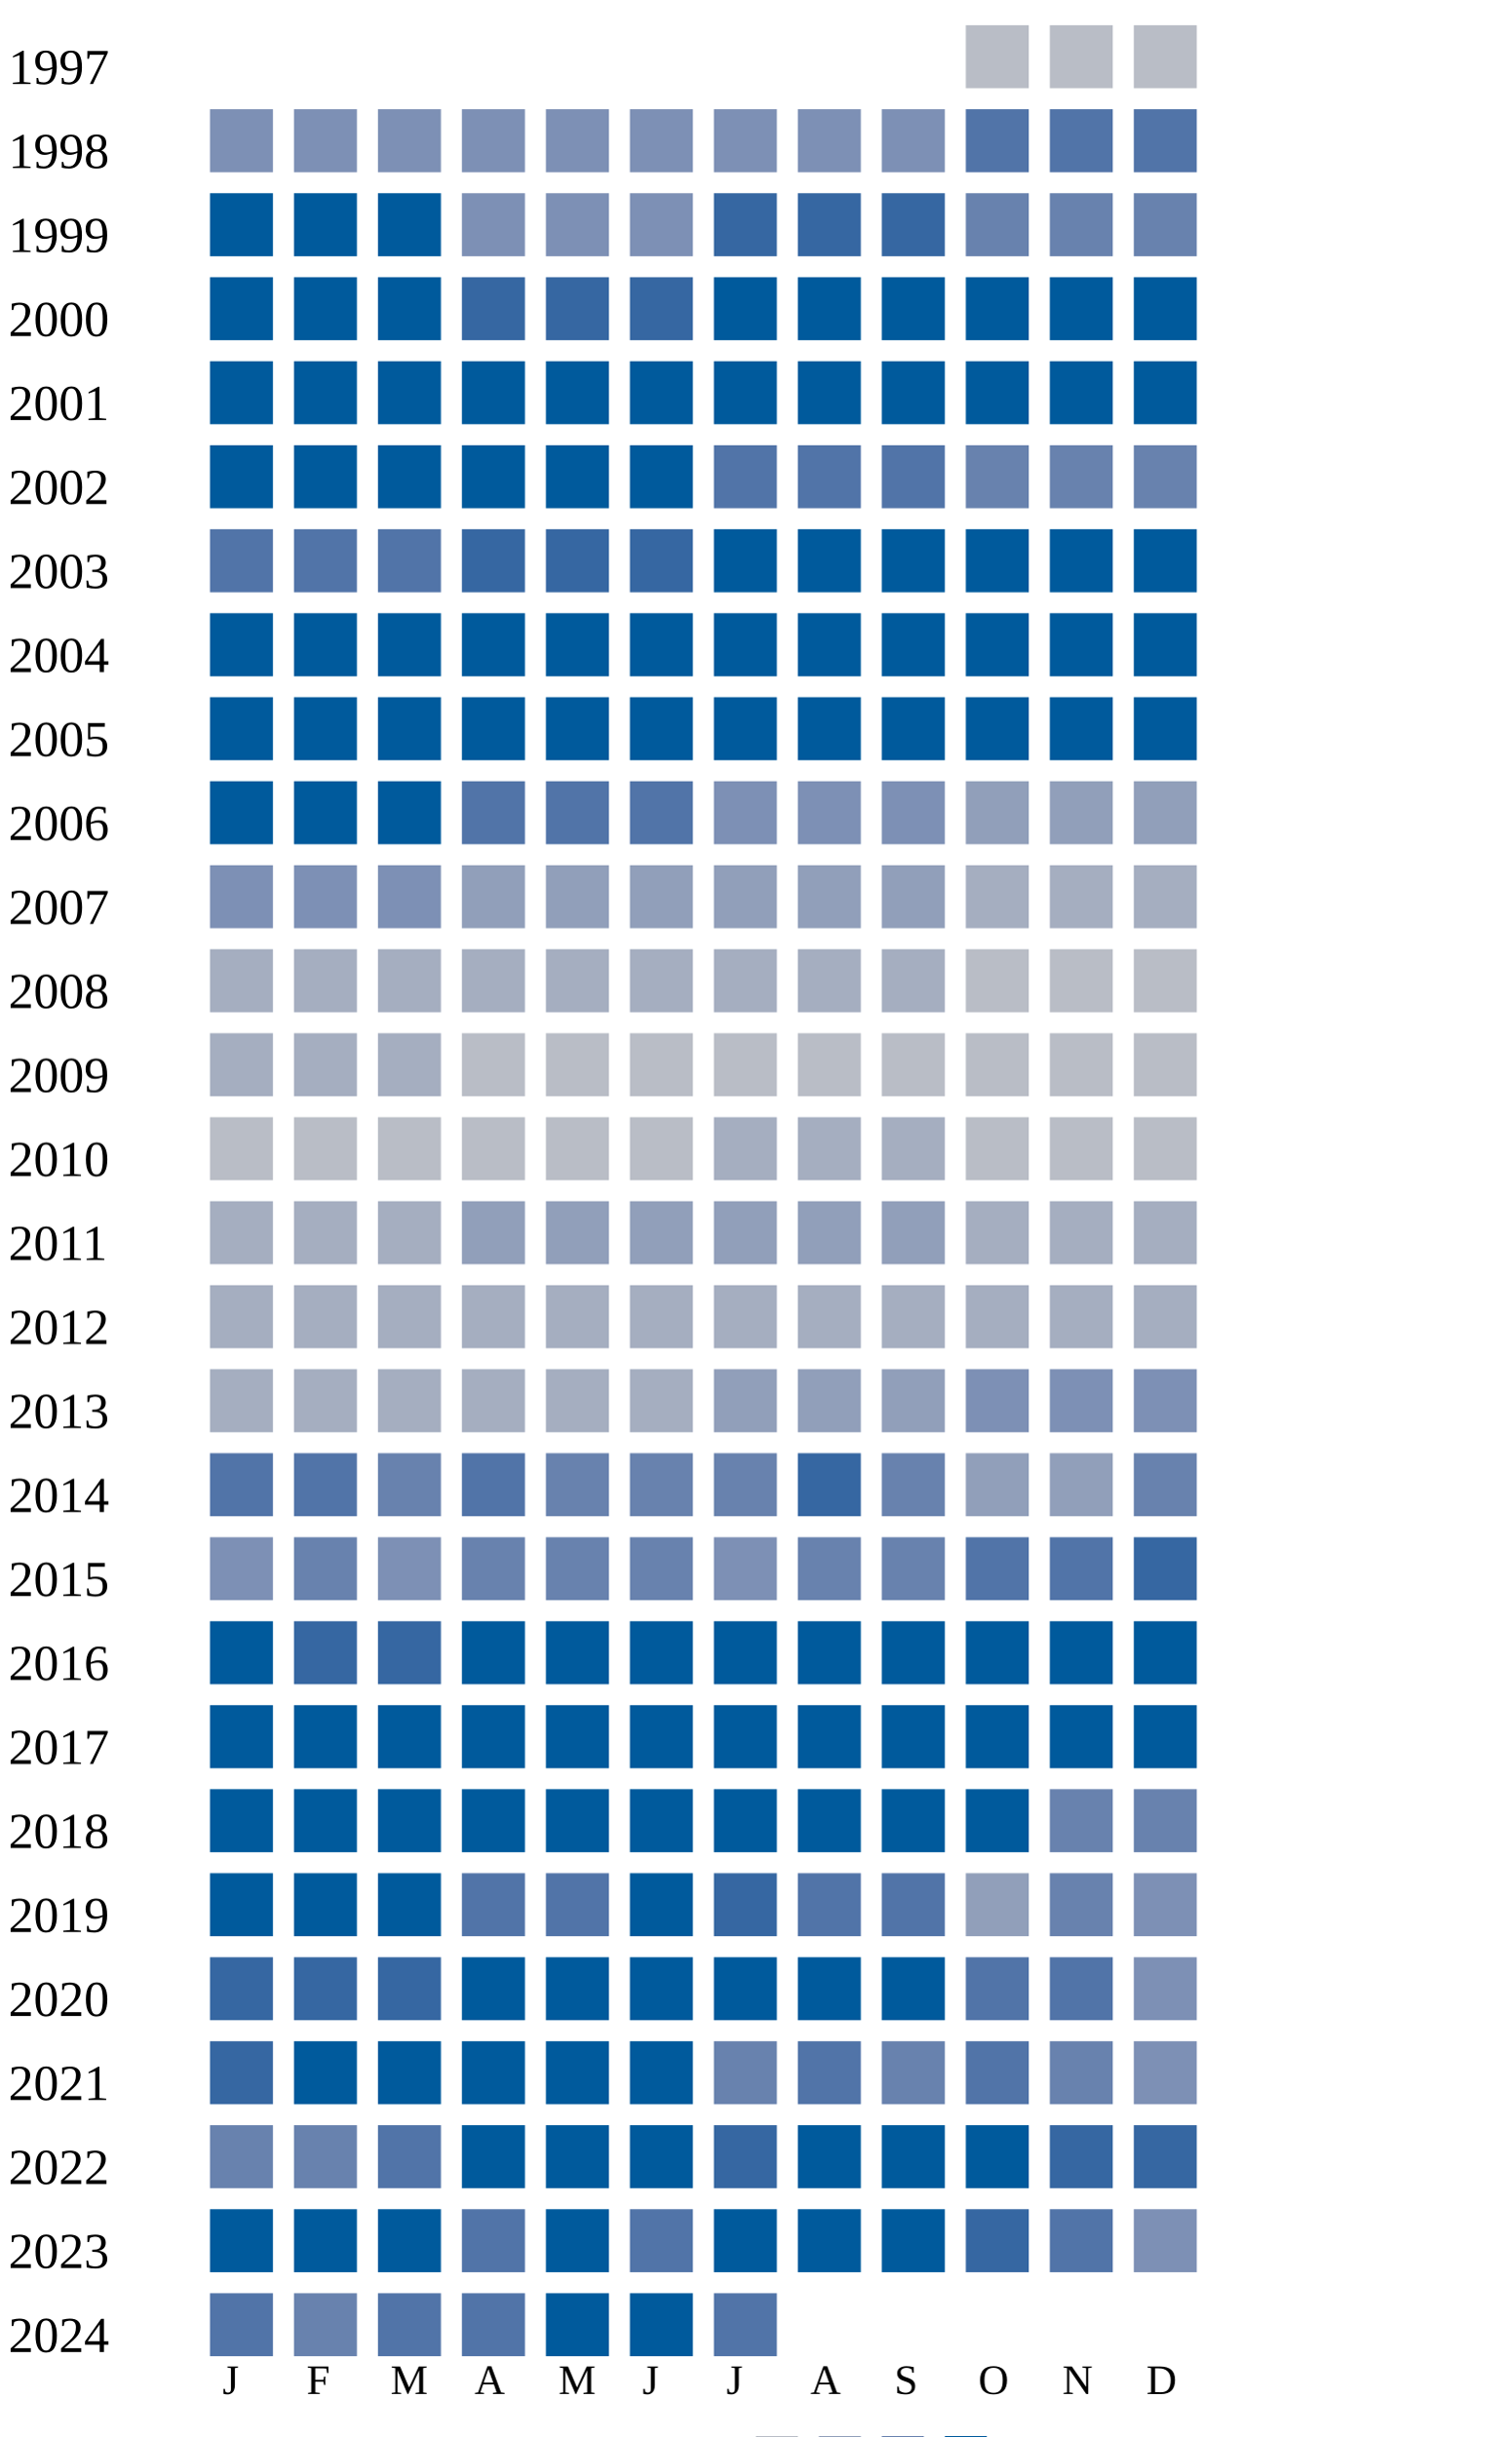
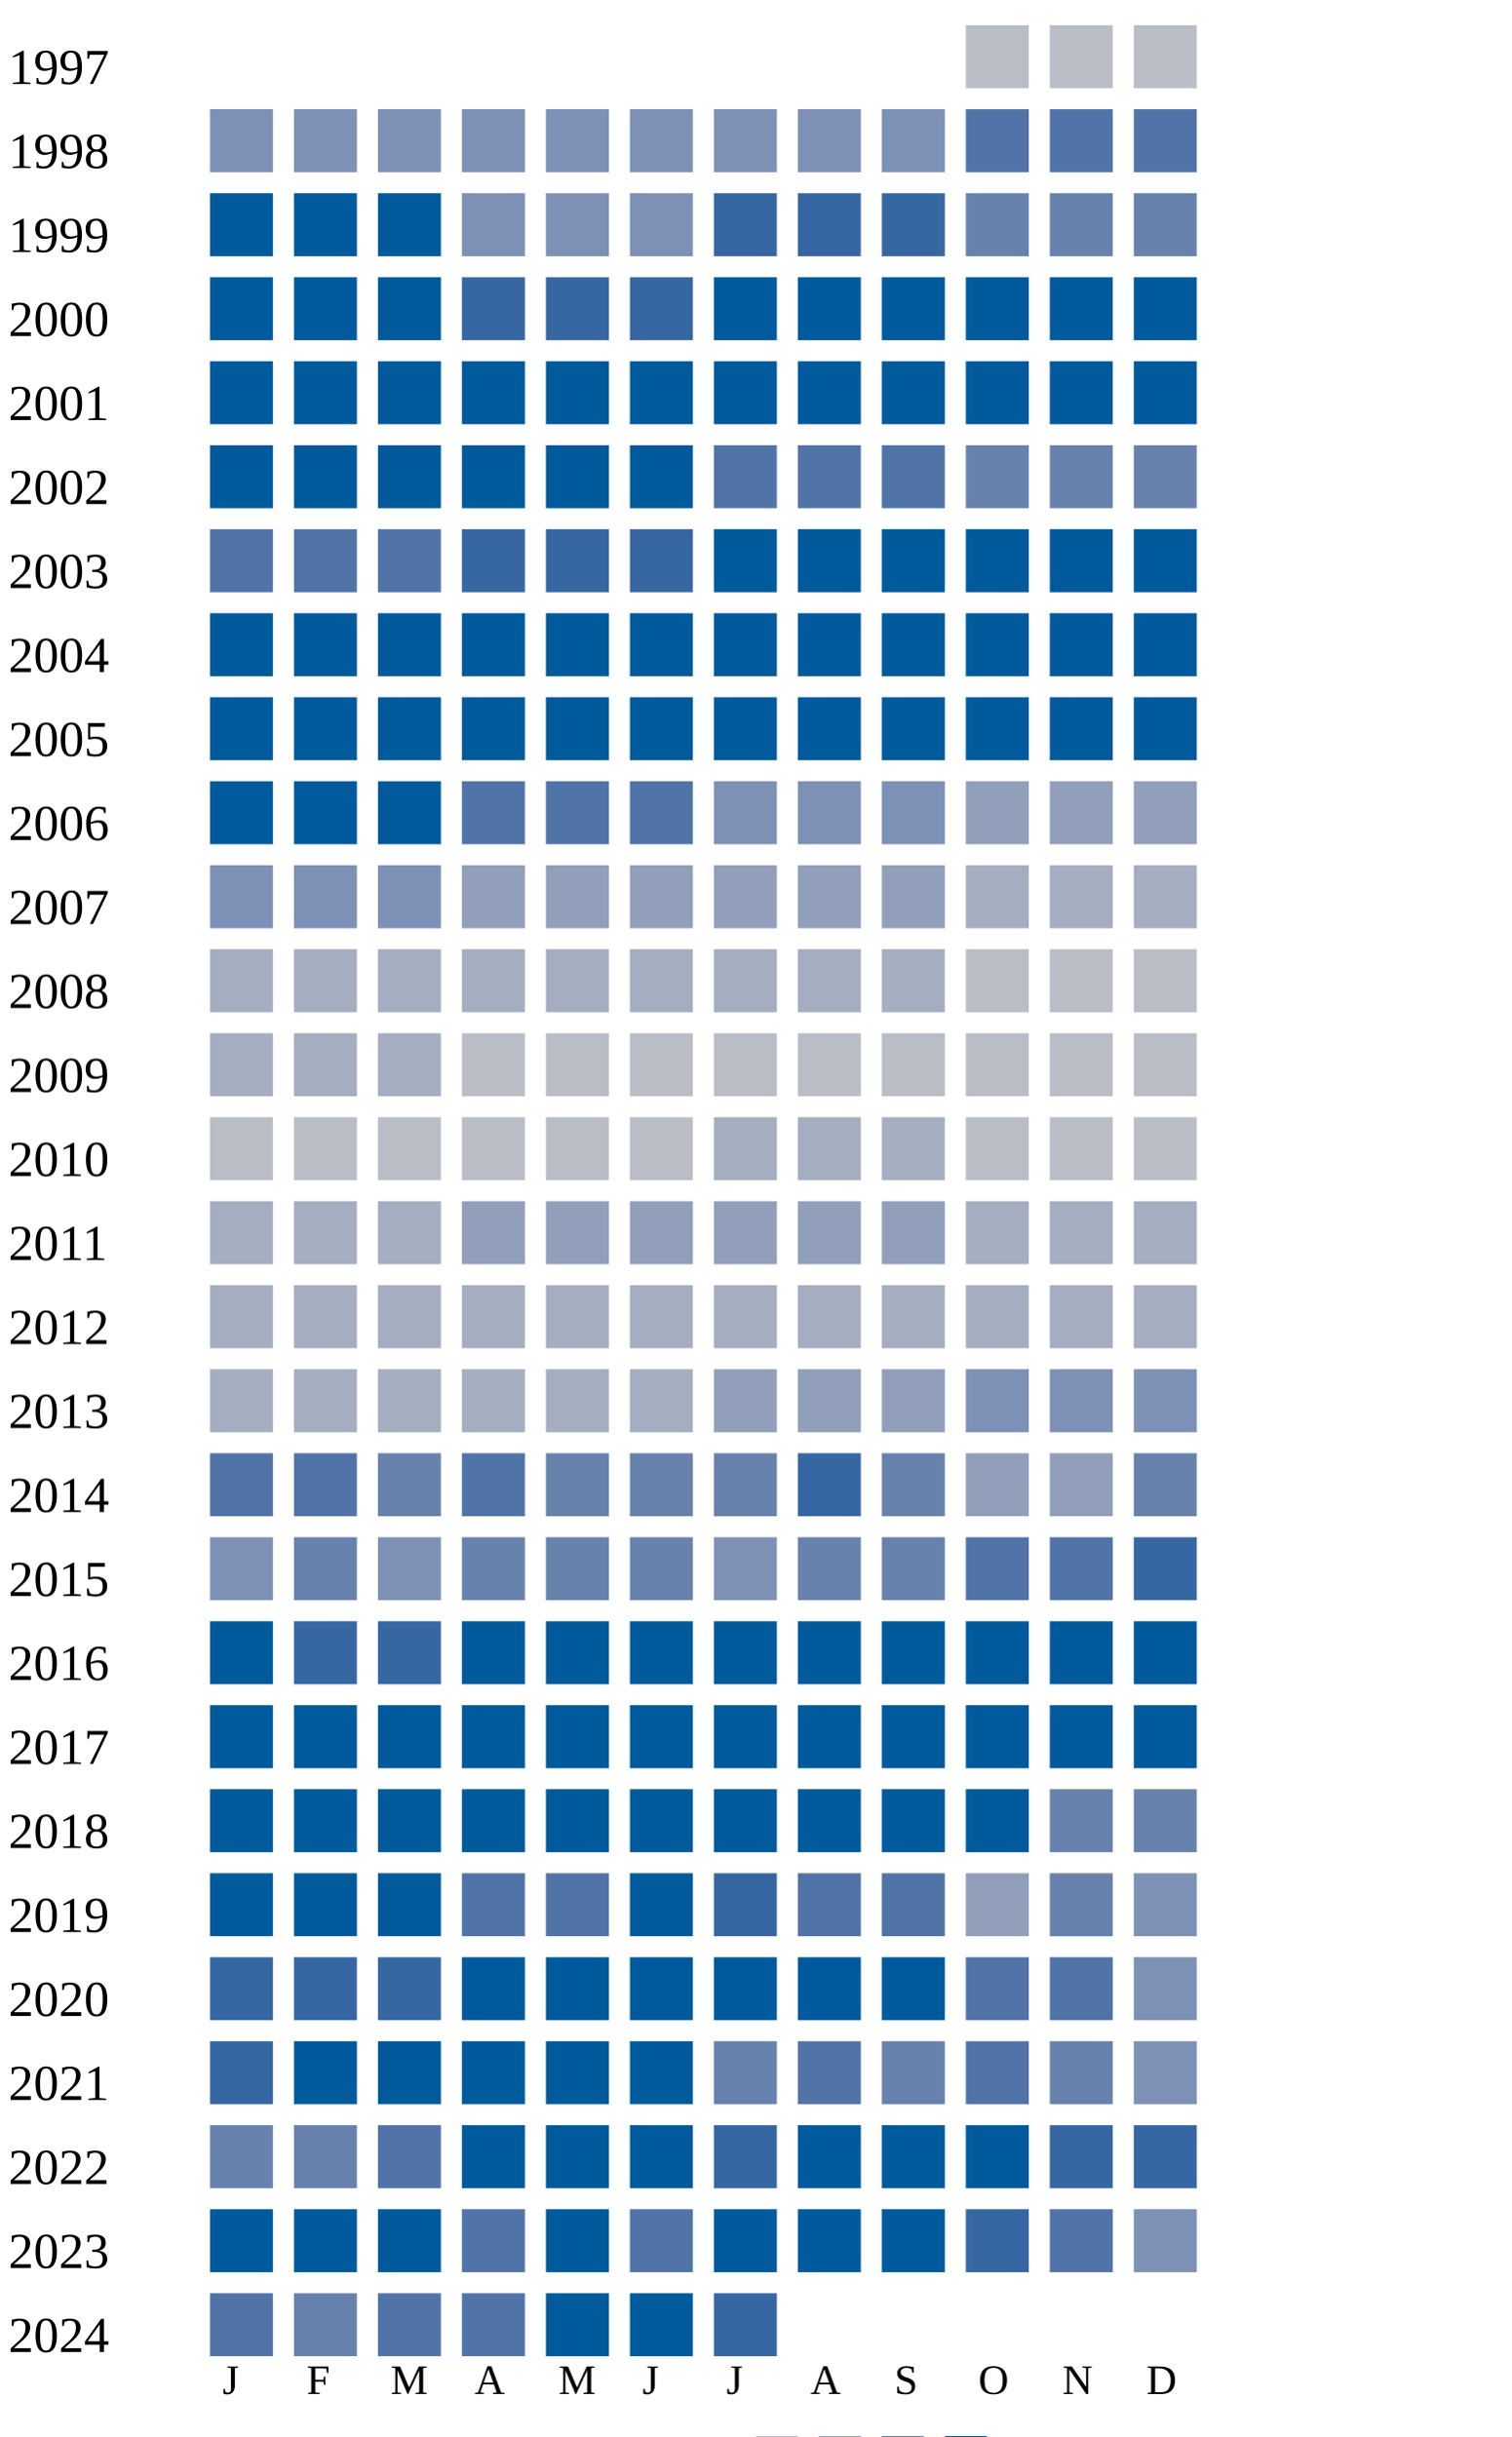
<svg xmlns="http://www.w3.org/2000/svg" width="360" height="580">
  <g transform="translate(0 0)">
    <text x="2" y="20">1997</text>
    <rect x="230" y="6" width="15" height="15" fill="#b9bdc6" />
    <rect x="250" y="6" width="15" height="15" fill="#b9bdc6" />
    <rect x="270" y="6" width="15" height="15" fill="#b9bdc6" />
  </g>
  <g transform="translate(0 20)">
    <text x="2" y="20">1998</text>
    <rect x="50" y="6" width="15" height="15" fill="#7d90b5" />
    <rect x="70" y="6" width="15" height="15" fill="#7d90b5" />
    <rect x="90" y="6" width="15" height="15" fill="#7d90b5" />
    <rect x="110" y="6" width="15" height="15" fill="#7d90b5" />
    <rect x="130" y="6" width="15" height="15" fill="#7d90b5" />
    <rect x="150" y="6" width="15" height="15" fill="#7d90b5" />
    <rect x="170" y="6" width="15" height="15" fill="#7d90b5" />
    <rect x="190" y="6" width="15" height="15" fill="#7d90b5" />
    <rect x="210" y="6" width="15" height="15" fill="#7d90b5" />
    <rect x="230" y="6" width="15" height="15" fill="#5174a8" />
    <rect x="250" y="6" width="15" height="15" fill="#5174a8" />
    <rect x="270" y="6" width="15" height="15" fill="#5174a8" />
  </g>
  <g transform="translate(0 40)">
    <text x="2" y="20">1999</text>
    <rect x="50" y="6" width="15" height="15" fill="#005a9c" />
    <rect x="70" y="6" width="15" height="15" fill="#005a9c" />
    <rect x="90" y="6" width="15" height="15" fill="#005a9c" />
    <rect x="110" y="6" width="15" height="15" fill="#7d90b5" />
    <rect x="130" y="6" width="15" height="15" fill="#7d90b5" />
    <rect x="150" y="6" width="15" height="15" fill="#7d90b5" />
    <rect x="170" y="6" width="15" height="15" fill="#3667a2" />
    <rect x="190" y="6" width="15" height="15" fill="#3667a2" />
    <rect x="210" y="6" width="15" height="15" fill="#3667a2" />
    <rect x="230" y="6" width="15" height="15" fill="#6882ae" />
    <rect x="250" y="6" width="15" height="15" fill="#6882ae" />
    <rect x="270" y="6" width="15" height="15" fill="#6882ae" />
  </g>
  <g transform="translate(0 60)">
    <text x="2" y="20">2000</text>
    <rect x="50" y="6" width="15" height="15" fill="#005a9c" />
    <rect x="70" y="6" width="15" height="15" fill="#005a9c" />
    <rect x="90" y="6" width="15" height="15" fill="#005a9c" />
    <rect x="110" y="6" width="15" height="15" fill="#3667a2" />
    <rect x="130" y="6" width="15" height="15" fill="#3667a2" />
    <rect x="150" y="6" width="15" height="15" fill="#3667a2" />
    <rect x="170" y="6" width="15" height="15" fill="#005a9c" />
    <rect x="190" y="6" width="15" height="15" fill="#005a9c" />
    <rect x="210" y="6" width="15" height="15" fill="#005a9c" />
    <rect x="230" y="6" width="15" height="15" fill="#005a9c" />
    <rect x="250" y="6" width="15" height="15" fill="#005a9c" />
    <rect x="270" y="6" width="15" height="15" fill="#005a9c" />
  </g>
  <g transform="translate(0 80)">
    <text x="2" y="20">2001</text>
    <rect x="50" y="6" width="15" height="15" fill="#005a9c" />
    <rect x="70" y="6" width="15" height="15" fill="#005a9c" />
    <rect x="90" y="6" width="15" height="15" fill="#005a9c" />
    <rect x="110" y="6" width="15" height="15" fill="#005a9c" />
    <rect x="130" y="6" width="15" height="15" fill="#005a9c" />
    <rect x="150" y="6" width="15" height="15" fill="#005a9c" />
    <rect x="170" y="6" width="15" height="15" fill="#005a9c" />
    <rect x="190" y="6" width="15" height="15" fill="#005a9c" />
    <rect x="210" y="6" width="15" height="15" fill="#005a9c" />
    <rect x="230" y="6" width="15" height="15" fill="#005a9c" />
    <rect x="250" y="6" width="15" height="15" fill="#005a9c" />
    <rect x="270" y="6" width="15" height="15" fill="#005a9c" />
  </g>
  <g transform="translate(0 100)">
    <text x="2" y="20">2002</text>
    <rect x="50" y="6" width="15" height="15" fill="#005a9c" />
    <rect x="70" y="6" width="15" height="15" fill="#005a9c" />
    <rect x="90" y="6" width="15" height="15" fill="#005a9c" />
    <rect x="110" y="6" width="15" height="15" fill="#005a9c" />
    <rect x="130" y="6" width="15" height="15" fill="#005a9c" />
    <rect x="150" y="6" width="15" height="15" fill="#005a9c" />
    <rect x="170" y="6" width="15" height="15" fill="#5174a8" />
    <rect x="190" y="6" width="15" height="15" fill="#5174a8" />
    <rect x="210" y="6" width="15" height="15" fill="#5174a8" />
    <rect x="230" y="6" width="15" height="15" fill="#6882ae" />
    <rect x="250" y="6" width="15" height="15" fill="#6882ae" />
    <rect x="270" y="6" width="15" height="15" fill="#6882ae" />
  </g>
  <g transform="translate(0 120)">
    <text x="2" y="20">2003</text>
    <rect x="50" y="6" width="15" height="15" fill="#5174a8" />
    <rect x="70" y="6" width="15" height="15" fill="#5174a8" />
    <rect x="90" y="6" width="15" height="15" fill="#5174a8" />
    <rect x="110" y="6" width="15" height="15" fill="#3667a2" />
    <rect x="130" y="6" width="15" height="15" fill="#3667a2" />
    <rect x="150" y="6" width="15" height="15" fill="#3667a2" />
    <rect x="170" y="6" width="15" height="15" fill="#005a9c" />
    <rect x="190" y="6" width="15" height="15" fill="#005a9c" />
    <rect x="210" y="6" width="15" height="15" fill="#005a9c" />
    <rect x="230" y="6" width="15" height="15" fill="#005a9c" />
    <rect x="250" y="6" width="15" height="15" fill="#005a9c" />
    <rect x="270" y="6" width="15" height="15" fill="#005a9c" />
  </g>
  <g transform="translate(0 140)">
    <text x="2" y="20">2004</text>
    <rect x="50" y="6" width="15" height="15" fill="#005a9c" />
    <rect x="70" y="6" width="15" height="15" fill="#005a9c" />
    <rect x="90" y="6" width="15" height="15" fill="#005a9c" />
    <rect x="110" y="6" width="15" height="15" fill="#005a9c" />
    <rect x="130" y="6" width="15" height="15" fill="#005a9c" />
    <rect x="150" y="6" width="15" height="15" fill="#005a9c" />
    <rect x="170" y="6" width="15" height="15" fill="#005a9c" />
    <rect x="190" y="6" width="15" height="15" fill="#005a9c" />
    <rect x="210" y="6" width="15" height="15" fill="#005a9c" />
    <rect x="230" y="6" width="15" height="15" fill="#005a9c" />
    <rect x="250" y="6" width="15" height="15" fill="#005a9c" />
    <rect x="270" y="6" width="15" height="15" fill="#005a9c" />
  </g>
  <g transform="translate(0 160)">
    <text x="2" y="20">2005</text>
    <rect x="50" y="6" width="15" height="15" fill="#005a9c" />
    <rect x="70" y="6" width="15" height="15" fill="#005a9c" />
    <rect x="90" y="6" width="15" height="15" fill="#005a9c" />
    <rect x="110" y="6" width="15" height="15" fill="#005a9c" />
    <rect x="130" y="6" width="15" height="15" fill="#005a9c" />
    <rect x="150" y="6" width="15" height="15" fill="#005a9c" />
    <rect x="170" y="6" width="15" height="15" fill="#005a9c" />
    <rect x="190" y="6" width="15" height="15" fill="#005a9c" />
    <rect x="210" y="6" width="15" height="15" fill="#005a9c" />
    <rect x="230" y="6" width="15" height="15" fill="#005a9c" />
    <rect x="250" y="6" width="15" height="15" fill="#005a9c" />
    <rect x="270" y="6" width="15" height="15" fill="#005a9c" />
  </g>
  <g transform="translate(0 180)">
    <text x="2" y="20">2006</text>
    <rect x="50" y="6" width="15" height="15" fill="#005a9c" />
    <rect x="70" y="6" width="15" height="15" fill="#005a9c" />
    <rect x="90" y="6" width="15" height="15" fill="#005a9c" />
    <rect x="110" y="6" width="15" height="15" fill="#5174a8" />
    <rect x="130" y="6" width="15" height="15" fill="#5174a8" />
    <rect x="150" y="6" width="15" height="15" fill="#5174a8" />
    <rect x="170" y="6" width="15" height="15" fill="#7d90b5" />
    <rect x="190" y="6" width="15" height="15" fill="#7d90b5" />
    <rect x="210" y="6" width="15" height="15" fill="#7d90b5" />
    <rect x="230" y="6" width="15" height="15" fill="#919fba" />
    <rect x="250" y="6" width="15" height="15" fill="#919fba" />
    <rect x="270" y="6" width="15" height="15" fill="#919fba" />
  </g>
  <g transform="translate(0 200)">
    <text x="2" y="20">2007</text>
    <rect x="50" y="6" width="15" height="15" fill="#7d90b5" />
    <rect x="70" y="6" width="15" height="15" fill="#7d90b5" />
    <rect x="90" y="6" width="15" height="15" fill="#7d90b5" />
    <rect x="110" y="6" width="15" height="15" fill="#919fba" />
    <rect x="130" y="6" width="15" height="15" fill="#919fba" />
    <rect x="150" y="6" width="15" height="15" fill="#919fba" />
    <rect x="170" y="6" width="15" height="15" fill="#919fba" />
    <rect x="190" y="6" width="15" height="15" fill="#919fba" />
    <rect x="210" y="6" width="15" height="15" fill="#919fba" />
    <rect x="230" y="6" width="15" height="15" fill="#a5aec0" />
    <rect x="250" y="6" width="15" height="15" fill="#a5aec0" />
    <rect x="270" y="6" width="15" height="15" fill="#a5aec0" />
  </g>
  <g transform="translate(0 220)">
    <text x="2" y="20">2008</text>
    <rect x="50" y="6" width="15" height="15" fill="#a5aec0" />
    <rect x="70" y="6" width="15" height="15" fill="#a5aec0" />
    <rect x="90" y="6" width="15" height="15" fill="#a5aec0" />
    <rect x="110" y="6" width="15" height="15" fill="#a5aec0" />
    <rect x="130" y="6" width="15" height="15" fill="#a5aec0" />
    <rect x="150" y="6" width="15" height="15" fill="#a5aec0" />
    <rect x="170" y="6" width="15" height="15" fill="#a5aec0" />
    <rect x="190" y="6" width="15" height="15" fill="#a5aec0" />
    <rect x="210" y="6" width="15" height="15" fill="#a5aec0" />
    <rect x="230" y="6" width="15" height="15" fill="#b9bdc6" />
    <rect x="250" y="6" width="15" height="15" fill="#b9bdc6" />
    <rect x="270" y="6" width="15" height="15" fill="#b9bdc6" />
  </g>
  <g transform="translate(0 240)">
    <text x="2" y="20">2009</text>
    <rect x="50" y="6" width="15" height="15" fill="#a5aec0" />
    <rect x="70" y="6" width="15" height="15" fill="#a5aec0" />
    <rect x="90" y="6" width="15" height="15" fill="#a5aec0" />
    <rect x="110" y="6" width="15" height="15" fill="#b9bdc6" />
    <rect x="130" y="6" width="15" height="15" fill="#b9bdc6" />
    <rect x="150" y="6" width="15" height="15" fill="#b9bdc6" />
    <rect x="170" y="6" width="15" height="15" fill="#b9bdc6" />
    <rect x="190" y="6" width="15" height="15" fill="#b9bdc6" />
    <rect x="210" y="6" width="15" height="15" fill="#b9bdc6" />
    <rect x="230" y="6" width="15" height="15" fill="#b9bdc6" />
    <rect x="250" y="6" width="15" height="15" fill="#b9bdc6" />
    <rect x="270" y="6" width="15" height="15" fill="#b9bdc6" />
  </g>
  <g transform="translate(0 260)">
    <text x="2" y="20">2010</text>
    <rect x="50" y="6" width="15" height="15" fill="#b9bdc6" />
    <rect x="70" y="6" width="15" height="15" fill="#b9bdc6" />
    <rect x="90" y="6" width="15" height="15" fill="#b9bdc6" />
    <rect x="110" y="6" width="15" height="15" fill="#b9bdc6" />
    <rect x="130" y="6" width="15" height="15" fill="#b9bdc6" />
    <rect x="150" y="6" width="15" height="15" fill="#b9bdc6" />
    <rect x="170" y="6" width="15" height="15" fill="#a5aec0" />
    <rect x="190" y="6" width="15" height="15" fill="#a5aec0" />
    <rect x="210" y="6" width="15" height="15" fill="#a5aec0" />
    <rect x="230" y="6" width="15" height="15" fill="#b9bdc6" />
    <rect x="250" y="6" width="15" height="15" fill="#b9bdc6" />
    <rect x="270" y="6" width="15" height="15" fill="#b9bdc6" />
  </g>
  <g transform="translate(0 280)">
    <text x="2" y="20">2011</text>
    <rect x="50" y="6" width="15" height="15" fill="#a5aec0" />
    <rect x="70" y="6" width="15" height="15" fill="#a5aec0" />
    <rect x="90" y="6" width="15" height="15" fill="#a5aec0" />
    <rect x="110" y="6" width="15" height="15" fill="#919fba" />
    <rect x="130" y="6" width="15" height="15" fill="#919fba" />
    <rect x="150" y="6" width="15" height="15" fill="#919fba" />
    <rect x="170" y="6" width="15" height="15" fill="#919fba" />
    <rect x="190" y="6" width="15" height="15" fill="#919fba" />
    <rect x="210" y="6" width="15" height="15" fill="#919fba" />
    <rect x="230" y="6" width="15" height="15" fill="#a5aec0" />
    <rect x="250" y="6" width="15" height="15" fill="#a5aec0" />
    <rect x="270" y="6" width="15" height="15" fill="#a5aec0" />
  </g>
  <g transform="translate(0 300)">
    <text x="2" y="20">2012</text>
    <rect x="50" y="6" width="15" height="15" fill="#a5aec0" />
    <rect x="70" y="6" width="15" height="15" fill="#a5aec0" />
    <rect x="90" y="6" width="15" height="15" fill="#a5aec0" />
    <rect x="110" y="6" width="15" height="15" fill="#a5aec0" />
    <rect x="130" y="6" width="15" height="15" fill="#a5aec0" />
    <rect x="150" y="6" width="15" height="15" fill="#a5aec0" />
    <rect x="170" y="6" width="15" height="15" fill="#a5aec0" />
    <rect x="190" y="6" width="15" height="15" fill="#a5aec0" />
    <rect x="210" y="6" width="15" height="15" fill="#a5aec0" />
    <rect x="230" y="6" width="15" height="15" fill="#a5aec0" />
    <rect x="250" y="6" width="15" height="15" fill="#a5aec0" />
    <rect x="270" y="6" width="15" height="15" fill="#a5aec0" />
  </g>
  <g transform="translate(0 320)">
    <text x="2" y="20">2013</text>
    <rect x="50" y="6" width="15" height="15" fill="#a5aec0" />
    <rect x="70" y="6" width="15" height="15" fill="#a5aec0" />
    <rect x="90" y="6" width="15" height="15" fill="#a5aec0" />
    <rect x="110" y="6" width="15" height="15" fill="#a5aec0" />
    <rect x="130" y="6" width="15" height="15" fill="#a5aec0" />
    <rect x="150" y="6" width="15" height="15" fill="#a5aec0" />
    <rect x="170" y="6" width="15" height="15" fill="#919fba" />
    <rect x="190" y="6" width="15" height="15" fill="#919fba" />
    <rect x="210" y="6" width="15" height="15" fill="#919fba" />
    <rect x="230" y="6" width="15" height="15" fill="#7d90b5" />
    <rect x="250" y="6" width="15" height="15" fill="#7d90b5" />
    <rect x="270" y="6" width="15" height="15" fill="#7d90b5" />
  </g>
  <g transform="translate(0 340)">
    <text x="2" y="20">2014</text>
    <rect x="50" y="6" width="15" height="15" fill="#5174a8" />
    <rect x="70" y="6" width="15" height="15" fill="#5174a8" />
    <rect x="90" y="6" width="15" height="15" fill="#6882ae" />
    <rect x="110" y="6" width="15" height="15" fill="#5174a8" />
    <rect x="130" y="6" width="15" height="15" fill="#6882ae" />
    <rect x="150" y="6" width="15" height="15" fill="#6882ae" />
    <rect x="170" y="6" width="15" height="15" fill="#6882ae" />
    <rect x="190" y="6" width="15" height="15" fill="#3667a2" />
    <rect x="210" y="6" width="15" height="15" fill="#6882ae" />
    <rect x="230" y="6" width="15" height="15" fill="#919fba" />
    <rect x="250" y="6" width="15" height="15" fill="#919fba" />
    <rect x="270" y="6" width="15" height="15" fill="#6882ae" />
  </g>
  <g transform="translate(0 360)">
    <text x="2" y="20">2015</text>
    <rect x="50" y="6" width="15" height="15" fill="#7d90b5" />
    <rect x="70" y="6" width="15" height="15" fill="#6882ae" />
    <rect x="90" y="6" width="15" height="15" fill="#7d90b5" />
    <rect x="110" y="6" width="15" height="15" fill="#6882ae" />
    <rect x="130" y="6" width="15" height="15" fill="#6882ae" />
    <rect x="150" y="6" width="15" height="15" fill="#6882ae" />
    <rect x="170" y="6" width="15" height="15" fill="#7d90b5" />
    <rect x="190" y="6" width="15" height="15" fill="#6882ae" />
    <rect x="210" y="6" width="15" height="15" fill="#6882ae" />
    <rect x="230" y="6" width="15" height="15" fill="#5174a8" />
    <rect x="250" y="6" width="15" height="15" fill="#5174a8" />
    <rect x="270" y="6" width="15" height="15" fill="#3667a2" />
  </g>
  <g transform="translate(0 380)">
    <text x="2" y="20">2016</text>
    <rect x="50" y="6" width="15" height="15" fill="#005a9c" />
    <rect x="70" y="6" width="15" height="15" fill="#3667a2" />
    <rect x="90" y="6" width="15" height="15" fill="#3667a2" />
    <rect x="110" y="6" width="15" height="15" fill="#005a9c" />
    <rect x="130" y="6" width="15" height="15" fill="#005a9c" />
    <rect x="150" y="6" width="15" height="15" fill="#005a9c" />
    <rect x="170" y="6" width="15" height="15" fill="#005a9c" />
    <rect x="190" y="6" width="15" height="15" fill="#005a9c" />
    <rect x="210" y="6" width="15" height="15" fill="#005a9c" />
    <rect x="230" y="6" width="15" height="15" fill="#005a9c" />
    <rect x="250" y="6" width="15" height="15" fill="#005a9c" />
    <rect x="270" y="6" width="15" height="15" fill="#005a9c" />
  </g>
  <g transform="translate(0 400)">
    <text x="2" y="20">2017</text>
    <rect x="50" y="6" width="15" height="15" fill="#005a9c" />
    <rect x="70" y="6" width="15" height="15" fill="#005a9c" />
    <rect x="90" y="6" width="15" height="15" fill="#005a9c" />
    <rect x="110" y="6" width="15" height="15" fill="#005a9c" />
    <rect x="130" y="6" width="15" height="15" fill="#005a9c" />
    <rect x="150" y="6" width="15" height="15" fill="#005a9c" />
    <rect x="170" y="6" width="15" height="15" fill="#005a9c" />
    <rect x="190" y="6" width="15" height="15" fill="#005a9c" />
    <rect x="210" y="6" width="15" height="15" fill="#005a9c" />
    <rect x="230" y="6" width="15" height="15" fill="#005a9c" />
    <rect x="250" y="6" width="15" height="15" fill="#005a9c" />
    <rect x="270" y="6" width="15" height="15" fill="#005a9c" />
  </g>
  <g transform="translate(0 420)">
    <text x="2" y="20">2018</text>
    <rect x="50" y="6" width="15" height="15" fill="#005a9c" />
    <rect x="70" y="6" width="15" height="15" fill="#005a9c" />
    <rect x="90" y="6" width="15" height="15" fill="#005a9c" />
    <rect x="110" y="6" width="15" height="15" fill="#005a9c" />
    <rect x="130" y="6" width="15" height="15" fill="#005a9c" />
    <rect x="150" y="6" width="15" height="15" fill="#005a9c" />
    <rect x="170" y="6" width="15" height="15" fill="#005a9c" />
    <rect x="190" y="6" width="15" height="15" fill="#005a9c" />
    <rect x="210" y="6" width="15" height="15" fill="#005a9c" />
    <rect x="230" y="6" width="15" height="15" fill="#005a9c" />
    <rect x="250" y="6" width="15" height="15" fill="#6882ae" />
    <rect x="270" y="6" width="15" height="15" fill="#6882ae" />
  </g>
  <g transform="translate(0 440)">
    <text x="2" y="20">2019</text>
    <rect x="50" y="6" width="15" height="15" fill="#005a9c" />
    <rect x="70" y="6" width="15" height="15" fill="#005a9c" />
    <rect x="90" y="6" width="15" height="15" fill="#005a9c" />
    <rect x="110" y="6" width="15" height="15" fill="#5174a8" />
    <rect x="130" y="6" width="15" height="15" fill="#5174a8" />
    <rect x="150" y="6" width="15" height="15" fill="#005a9c" />
    <rect x="170" y="6" width="15" height="15" fill="#3667a2" />
    <rect x="190" y="6" width="15" height="15" fill="#5174a8" />
    <rect x="210" y="6" width="15" height="15" fill="#5174a8" />
    <rect x="230" y="6" width="15" height="15" fill="#919fba" />
    <rect x="250" y="6" width="15" height="15" fill="#6882ae" />
    <rect x="270" y="6" width="15" height="15" fill="#7d90b5" />
  </g>
  <g transform="translate(0 460)">
    <text x="2" y="20">2020</text>
    <rect x="50" y="6" width="15" height="15" fill="#3667a2" />
    <rect x="70" y="6" width="15" height="15" fill="#3667a2" />
    <rect x="90" y="6" width="15" height="15" fill="#3667a2" />
    <rect x="110" y="6" width="15" height="15" fill="#005a9c" />
    <rect x="130" y="6" width="15" height="15" fill="#005a9c" />
    <rect x="150" y="6" width="15" height="15" fill="#005a9c" />
    <rect x="170" y="6" width="15" height="15" fill="#005a9c" />
    <rect x="190" y="6" width="15" height="15" fill="#005a9c" />
    <rect x="210" y="6" width="15" height="15" fill="#005a9c" />
    <rect x="230" y="6" width="15" height="15" fill="#5174a8" />
    <rect x="250" y="6" width="15" height="15" fill="#5174a8" />
    <rect x="270" y="6" width="15" height="15" fill="#7d90b5" />
  </g>
  <g transform="translate(0 480)">
    <text x="2" y="20">2021</text>
    <rect x="50" y="6" width="15" height="15" fill="#3667a2" />
    <rect x="70" y="6" width="15" height="15" fill="#005a9c" />
    <rect x="90" y="6" width="15" height="15" fill="#005a9c" />
    <rect x="110" y="6" width="15" height="15" fill="#005a9c" />
    <rect x="130" y="6" width="15" height="15" fill="#005a9c" />
    <rect x="150" y="6" width="15" height="15" fill="#005a9c" />
    <rect x="170" y="6" width="15" height="15" fill="#6882ae" />
    <rect x="190" y="6" width="15" height="15" fill="#5174a8" />
    <rect x="210" y="6" width="15" height="15" fill="#6882ae" />
    <rect x="230" y="6" width="15" height="15" fill="#5174a8" />
    <rect x="250" y="6" width="15" height="15" fill="#6882ae" />
    <rect x="270" y="6" width="15" height="15" fill="#7d90b5" />
  </g>
  <g transform="translate(0 500)">
    <text x="2" y="20">2022</text>
    <rect x="50" y="6" width="15" height="15" fill="#6882ae" />
    <rect x="70" y="6" width="15" height="15" fill="#6882ae" />
    <rect x="90" y="6" width="15" height="15" fill="#5174a8" />
    <rect x="110" y="6" width="15" height="15" fill="#005a9c" />
    <rect x="130" y="6" width="15" height="15" fill="#005a9c" />
    <rect x="150" y="6" width="15" height="15" fill="#005a9c" />
    <rect x="170" y="6" width="15" height="15" fill="#3667a2" />
    <rect x="190" y="6" width="15" height="15" fill="#005a9c" />
    <rect x="210" y="6" width="15" height="15" fill="#005a9c" />
    <rect x="230" y="6" width="15" height="15" fill="#005a9c" />
    <rect x="250" y="6" width="15" height="15" fill="#3667a2" />
    <rect x="270" y="6" width="15" height="15" fill="#3667a2" />
  </g>
  <g transform="translate(0 520)">
    <text x="2" y="20">2023</text>
    <rect x="50" y="6" width="15" height="15" fill="#005a9c" />
    <rect x="70" y="6" width="15" height="15" fill="#005a9c" />
    <rect x="90" y="6" width="15" height="15" fill="#005a9c" />
    <rect x="110" y="6" width="15" height="15" fill="#5174a8" />
    <rect x="130" y="6" width="15" height="15" fill="#005a9c" />
    <rect x="150" y="6" width="15" height="15" fill="#5174a8" />
    <rect x="170" y="6" width="15" height="15" fill="#005a9c" />
    <rect x="190" y="6" width="15" height="15" fill="#005a9c" />
    <rect x="210" y="6" width="15" height="15" fill="#005a9c" />
    <rect x="230" y="6" width="15" height="15" fill="#3667a2" />
    <rect x="250" y="6" width="15" height="15" fill="#5174a8" />
    <rect x="270" y="6" width="15" height="15" fill="#7d90b5" />
  </g>
  <g transform="translate(0 540)">
    <text x="2" y="20">2024</text>
    <rect x="50" y="6" width="15" height="15" fill="#5174a8" />
    <rect x="70" y="6" width="15" height="15" fill="#6882ae" />
    <rect x="90" y="6" width="15" height="15" fill="#5174a8" />
    <rect x="110" y="6" width="15" height="15" fill="#5174a8" />
    <rect x="130" y="6" width="15" height="15" fill="#005a9c" />
    <rect x="150" y="6" width="15" height="15" fill="#005a9c" />
-     <rect x="170" y="6" width="15" height="15" fill="#5174a8" />
+     <rect x="170" y="6" width="15" height="15" fill="#3667a2" />
  </g>
  <text style="font-size: 10px; text-align: center" x="53" y="570">J</text>
  <text style="font-size: 10px; text-align: center" x="73" y="570">F</text>
  <text style="font-size: 10px; text-align: center" x="93" y="570">M</text>
  <text style="font-size: 10px; text-align: center" x="113" y="570">A</text>
  <text style="font-size: 10px; text-align: center" x="133" y="570">M</text>
  <text style="font-size: 10px; text-align: center" x="153" y="570">J</text>
  <text style="font-size: 10px; text-align: center" x="173" y="570">J</text>
  <text style="font-size: 10px; text-align: center" x="193" y="570">A</text>
  <text style="font-size: 10px; text-align: center" x="213" y="570">S</text>
  <text style="font-size: 10px; text-align: center" x="233" y="570">O</text>
  <text style="font-size: 10px; text-align: center" x="253" y="570">N</text>
  <text style="font-size: 10px; text-align: center" x="273" y="570">D</text>
  <text style="font-size: 10px;" x="155" y="589">Less</text>
  <rect fill="#b9bdc6" width="10" height="10" x="180" y="580" />
  <rect fill="#919fba" width="10" height="10" x="195" y="580" />
  <rect fill="#6882ae" width="10" height="10" x="210" y="580" />
  <rect fill="#005a9c" width="10" height="10" x="225" y="580" />
  <text x="240" y="589" style="font-size: 10px;">More</text>
</svg>
